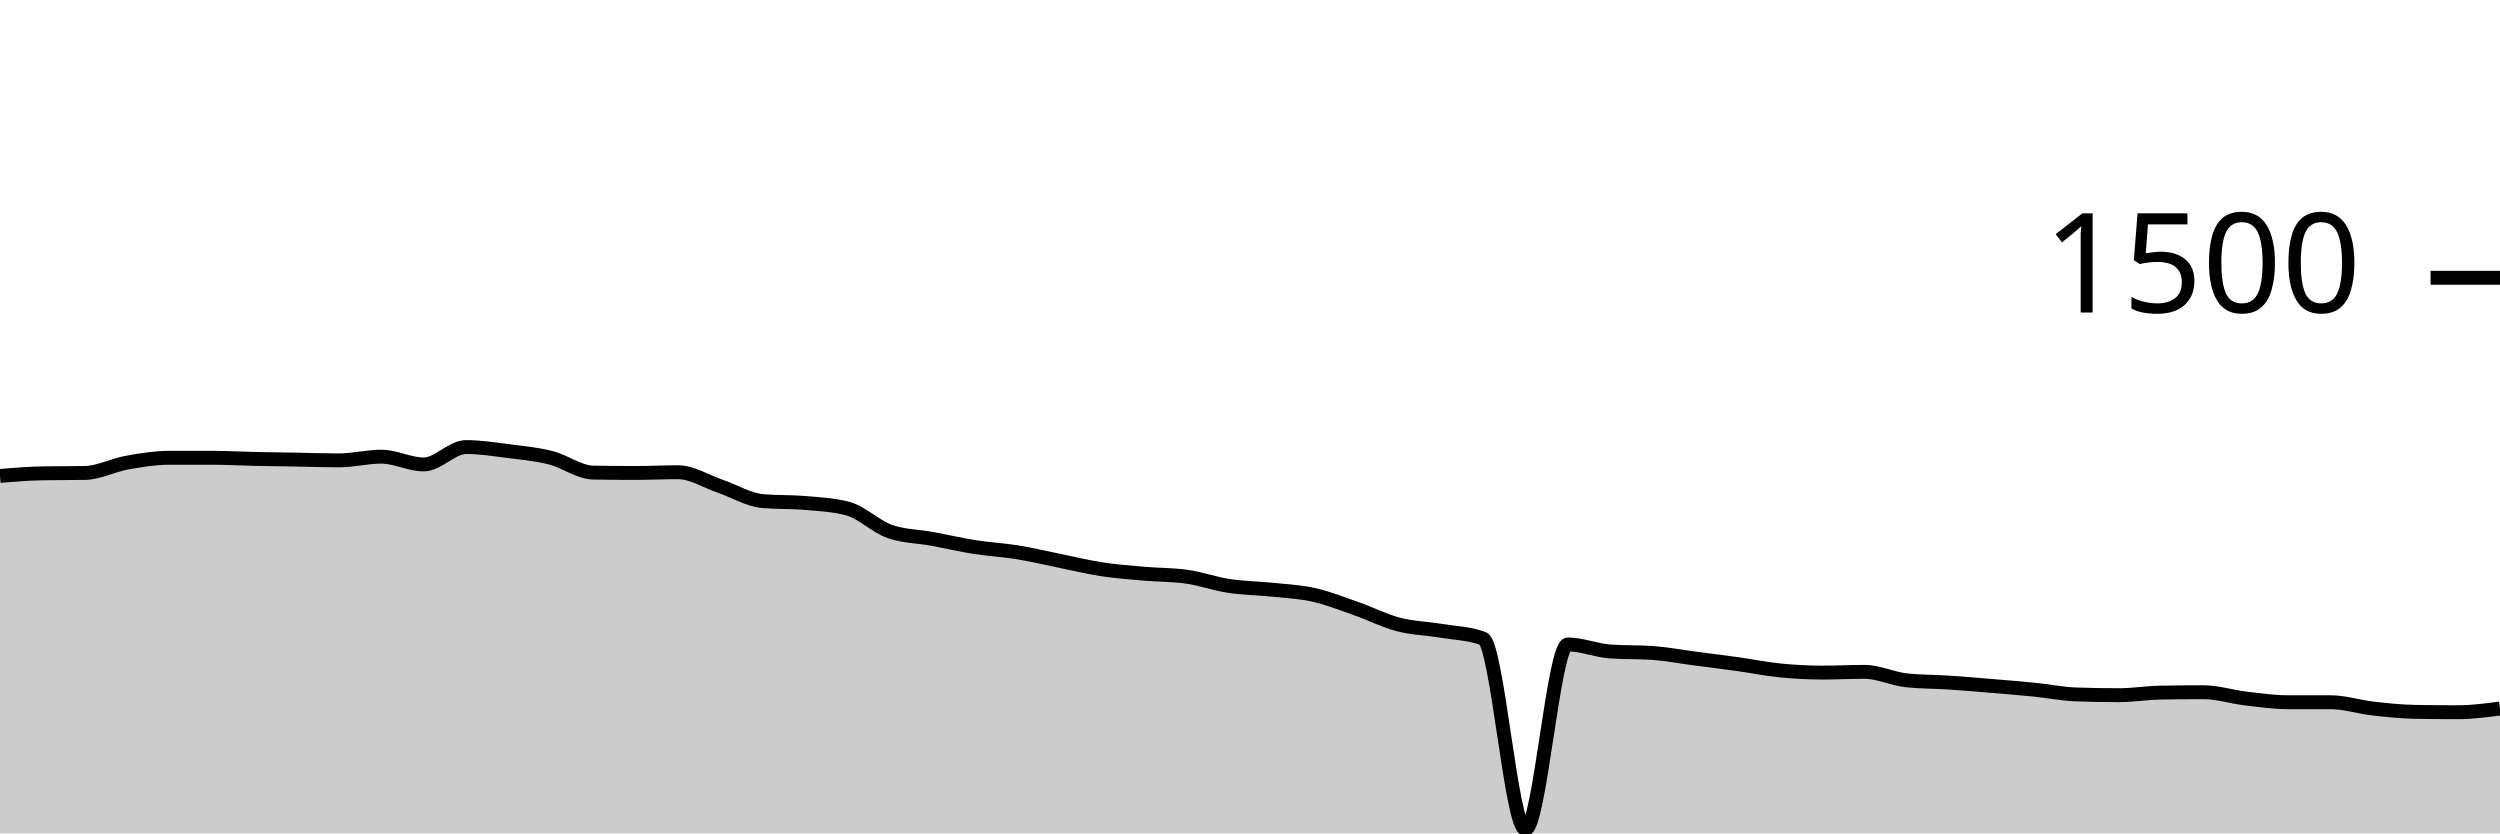
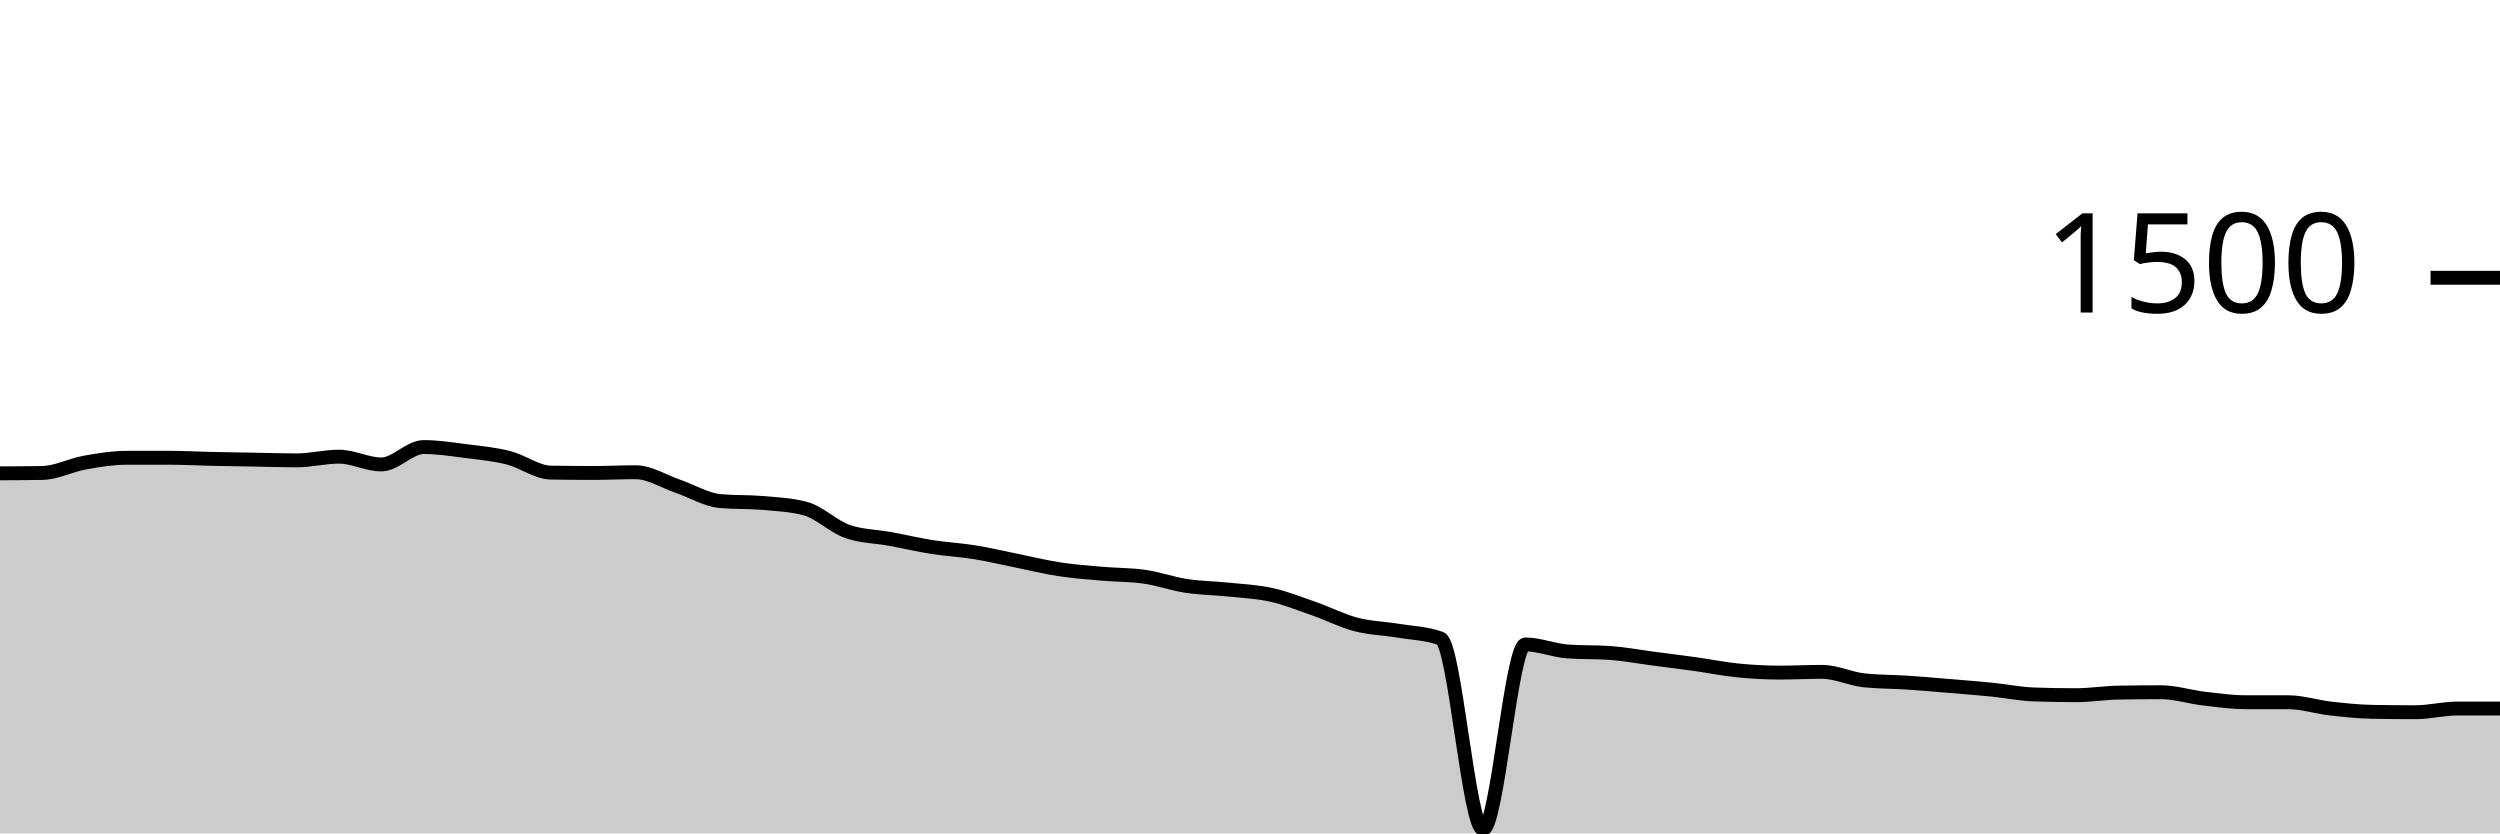
<svg xmlns="http://www.w3.org/2000/svg" viewBox="0 0 180 60">
  <g transform="translate(0,20)">
-     <path class="area" fill="rgba(0, 0, 0, 0.2)" d="M0,14.267C1.017,14.182,2.034,14.098,3.051,14.08C4.068,14.062,5.085,14.071,6.102,14.053C7.119,14.036,8.136,13.489,9.153,13.307C10.169,13.124,11.186,12.96,12.203,12.96C13.22,12.96,14.237,12.96,15.254,12.96C16.271,12.96,17.288,13.018,18.305,13.04C19.322,13.062,20.339,13.076,21.356,13.093C22.373,13.111,23.39,13.147,24.407,13.147C25.424,13.147,26.441,12.88,27.458,12.88C28.475,12.88,29.492,13.44,30.508,13.44C31.525,13.44,32.542,12.187,33.559,12.187C34.576,12.187,35.593,12.351,36.61,12.48C37.627,12.609,38.644,12.702,39.661,12.96C40.678,13.218,41.695,14.009,42.712,14.027C43.729,14.044,44.746,14.053,45.763,14.053C46.78,14.053,47.797,14,48.814,14C49.831,14,50.847,14.667,51.864,15.013C52.881,15.36,53.898,15.991,54.915,16.08C55.932,16.169,56.949,16.124,57.966,16.213C58.983,16.302,60,16.347,61.017,16.613C62.034,16.88,63.051,17.911,64.068,18.267C65.085,18.622,66.102,18.613,67.119,18.8C68.136,18.987,69.153,19.227,70.169,19.387C71.186,19.547,72.203,19.596,73.22,19.76C74.237,19.924,75.254,20.169,76.271,20.373C77.288,20.578,78.305,20.831,79.322,20.987C80.339,21.142,81.356,21.218,82.373,21.307C83.39,21.396,84.407,21.378,85.424,21.52C86.441,21.662,87.458,22.031,88.475,22.187C89.492,22.342,90.508,22.347,91.525,22.453C92.542,22.56,93.559,22.6,94.576,22.827C95.593,23.053,96.61,23.458,97.627,23.813C98.644,24.169,99.661,24.693,100.678,24.96C101.695,25.227,102.712,25.244,103.729,25.413C104.746,25.582,105.763,25.6,106.78,25.973C107.797,26.347,108.814,39.707,109.831,39.707C110.847,39.707,111.864,26.4,112.881,26.4C113.898,26.4,114.915,26.836,115.932,26.907C116.949,26.978,117.966,26.942,118.983,27.013C120,27.084,121.017,27.28,122.034,27.413C123.051,27.547,124.068,27.671,125.085,27.813C126.102,27.956,127.119,28.164,128.136,28.267C129.153,28.369,130.169,28.427,131.186,28.427C132.203,28.427,133.22,28.373,134.237,28.373C135.254,28.373,136.271,28.88,137.288,28.987C138.305,29.093,139.322,29.08,140.339,29.147C141.356,29.213,142.373,29.302,143.39,29.387C144.407,29.471,145.424,29.551,146.441,29.653C147.458,29.756,148.475,29.964,149.492,30C150.508,30.036,151.525,30.053,152.542,30.053C153.559,30.053,154.576,29.884,155.593,29.867C156.61,29.849,157.627,29.84,158.644,29.84C159.661,29.84,160.678,30.173,161.695,30.293C162.712,30.413,163.729,30.56,164.746,30.56C165.763,30.56,166.78,30.56,167.797,30.56C168.814,30.56,169.831,30.898,170.847,31.013C171.864,31.129,172.881,31.236,173.898,31.253C174.915,31.271,175.932,31.28,176.949,31.28C177.966,31.28,178.983,31.147,180,31.013L180,40C178.983,40,177.966,40,176.949,40C175.932,40,174.915,40,173.898,40C172.881,40,171.864,40,170.847,40C169.831,40,168.814,40,167.797,40C166.78,40,165.763,40,164.746,40C163.729,40,162.712,40,161.695,40C160.678,40,159.661,40,158.644,40C157.627,40,156.61,40,155.593,40C154.576,40,153.559,40,152.542,40C151.525,40,150.508,40,149.492,40C148.475,40,147.458,40,146.441,40C145.424,40,144.407,40,143.39,40C142.373,40,141.356,40,140.339,40C139.322,40,138.305,40,137.288,40C136.271,40,135.254,40,134.237,40C133.22,40,132.203,40,131.186,40C130.169,40,129.153,40,128.136,40C127.119,40,126.102,40,125.085,40C124.068,40,123.051,40,122.034,40C121.017,40,120,40,118.983,40C117.966,40,116.949,40,115.932,40C114.915,40,113.898,40,112.881,40C111.864,40,110.847,40,109.831,40C108.814,40,107.797,40,106.78,40C105.763,40,104.746,40,103.729,40C102.712,40,101.695,40,100.678,40C99.661,40,98.644,40,97.627,40C96.61,40,95.593,40,94.576,40C93.559,40,92.542,40,91.525,40C90.508,40,89.492,40,88.475,40C87.458,40,86.441,40,85.424,40C84.407,40,83.39,40,82.373,40C81.356,40,80.339,40,79.322,40C78.305,40,77.288,40,76.271,40C75.254,40,74.237,40,73.22,40C72.203,40,71.186,40,70.169,40C69.153,40,68.136,40,67.119,40C66.102,40,65.085,40,64.068,40C63.051,40,62.034,40,61.017,40C60,40,58.983,40,57.966,40C56.949,40,55.932,40,54.915,40C53.898,40,52.881,40,51.864,40C50.847,40,49.831,40,48.814,40C47.797,40,46.78,40,45.763,40C44.746,40,43.729,40,42.712,40C41.695,40,40.678,40,39.661,40C38.644,40,37.627,40,36.61,40C35.593,40,34.576,40,33.559,40C32.542,40,31.525,40,30.508,40C29.492,40,28.475,40,27.458,40C26.441,40,25.424,40,24.407,40C23.39,40,22.373,40,21.356,40C20.339,40,19.322,40,18.305,40C17.288,40,16.271,40,15.254,40C14.237,40,13.22,40,12.203,40C11.186,40,10.169,40,9.153,40C8.136,40,7.119,40,6.102,40C5.085,40,4.068,40,3.051,40C2.034,40,1.017,40,0,40Z" />
-     <path class="line" stroke="black" fill="none" d="M0,14.267C1.017,14.182,2.034,14.098,3.051,14.08C4.068,14.062,5.085,14.071,6.102,14.053C7.119,14.036,8.136,13.489,9.153,13.307C10.169,13.124,11.186,12.96,12.203,12.96C13.22,12.96,14.237,12.96,15.254,12.96C16.271,12.96,17.288,13.018,18.305,13.04C19.322,13.062,20.339,13.076,21.356,13.093C22.373,13.111,23.39,13.147,24.407,13.147C25.424,13.147,26.441,12.88,27.458,12.88C28.475,12.88,29.492,13.44,30.508,13.44C31.525,13.44,32.542,12.187,33.559,12.187C34.576,12.187,35.593,12.351,36.61,12.48C37.627,12.609,38.644,12.702,39.661,12.96C40.678,13.218,41.695,14.009,42.712,14.027C43.729,14.044,44.746,14.053,45.763,14.053C46.78,14.053,47.797,14,48.814,14C49.831,14,50.847,14.667,51.864,15.013C52.881,15.36,53.898,15.991,54.915,16.08C55.932,16.169,56.949,16.124,57.966,16.213C58.983,16.302,60,16.347,61.017,16.613C62.034,16.88,63.051,17.911,64.068,18.267C65.085,18.622,66.102,18.613,67.119,18.8C68.136,18.987,69.153,19.227,70.169,19.387C71.186,19.547,72.203,19.596,73.22,19.76C74.237,19.924,75.254,20.169,76.271,20.373C77.288,20.578,78.305,20.831,79.322,20.987C80.339,21.142,81.356,21.218,82.373,21.307C83.39,21.396,84.407,21.378,85.424,21.52C86.441,21.662,87.458,22.031,88.475,22.187C89.492,22.342,90.508,22.347,91.525,22.453C92.542,22.56,93.559,22.6,94.576,22.827C95.593,23.053,96.61,23.458,97.627,23.813C98.644,24.169,99.661,24.693,100.678,24.96C101.695,25.227,102.712,25.244,103.729,25.413C104.746,25.582,105.763,25.6,106.78,25.973C107.797,26.347,108.814,39.707,109.831,39.707C110.847,39.707,111.864,26.4,112.881,26.4C113.898,26.4,114.915,26.836,115.932,26.907C116.949,26.978,117.966,26.942,118.983,27.013C120,27.084,121.017,27.28,122.034,27.413C123.051,27.547,124.068,27.671,125.085,27.813C126.102,27.956,127.119,28.164,128.136,28.267C129.153,28.369,130.169,28.427,131.186,28.427C132.203,28.427,133.22,28.373,134.237,28.373C135.254,28.373,136.271,28.88,137.288,28.987C138.305,29.093,139.322,29.08,140.339,29.147C141.356,29.213,142.373,29.302,143.39,29.387C144.407,29.471,145.424,29.551,146.441,29.653C147.458,29.756,148.475,29.964,149.492,30C150.508,30.036,151.525,30.053,152.542,30.053C153.559,30.053,154.576,29.884,155.593,29.867C156.61,29.849,157.627,29.84,158.644,29.84C159.661,29.84,160.678,30.173,161.695,30.293C162.712,30.413,163.729,30.56,164.746,30.56C165.763,30.56,166.78,30.56,167.797,30.56C168.814,30.56,169.831,30.898,170.847,31.013C171.864,31.129,172.881,31.236,173.898,31.253C174.915,31.271,175.932,31.28,176.949,31.28C177.966,31.28,178.983,31.147,180,31.013" />
+     <path class="area" fill="rgba(0, 0, 0, 0.2)" d="M0,14.08C1.017,14.076,2.034,14.071,3.051,14.053C4.068,14.036,5.085,13.489,6.102,13.307C7.119,13.124,8.136,12.96,9.153,12.96C10.169,12.96,11.186,12.96,12.203,12.96C13.22,12.96,14.237,13.018,15.254,13.04C16.271,13.062,17.288,13.076,18.305,13.093C19.322,13.111,20.339,13.147,21.356,13.147C22.373,13.147,23.39,12.88,24.407,12.88C25.424,12.88,26.441,13.44,27.458,13.44C28.475,13.44,29.492,12.187,30.508,12.187C31.525,12.187,32.542,12.351,33.559,12.48C34.576,12.609,35.593,12.702,36.61,12.96C37.627,13.218,38.644,14.009,39.661,14.027C40.678,14.044,41.695,14.053,42.712,14.053C43.729,14.053,44.746,14,45.763,14C46.78,14,47.797,14.667,48.814,15.013C49.831,15.36,50.847,15.991,51.864,16.08C52.881,16.169,53.898,16.124,54.915,16.213C55.932,16.302,56.949,16.347,57.966,16.613C58.983,16.88,60,17.911,61.017,18.267C62.034,18.622,63.051,18.613,64.068,18.8C65.085,18.987,66.102,19.227,67.119,19.387C68.136,19.547,69.153,19.596,70.169,19.76C71.186,19.924,72.203,20.169,73.22,20.373C74.237,20.578,75.254,20.831,76.271,20.987C77.288,21.142,78.305,21.218,79.322,21.307C80.339,21.396,81.356,21.378,82.373,21.52C83.39,21.662,84.407,22.031,85.424,22.187C86.441,22.342,87.458,22.347,88.475,22.453C89.492,22.56,90.508,22.6,91.525,22.827C92.542,23.053,93.559,23.458,94.576,23.813C95.593,24.169,96.61,24.693,97.627,24.96C98.644,25.227,99.661,25.244,100.678,25.413C101.695,25.582,102.712,25.6,103.729,25.973C104.746,26.347,105.763,39.707,106.78,39.707C107.797,39.707,108.814,26.4,109.831,26.4C110.847,26.4,111.864,26.836,112.881,26.907C113.898,26.978,114.915,26.942,115.932,27.013C116.949,27.084,117.966,27.28,118.983,27.413C120,27.547,121.017,27.671,122.034,27.813C123.051,27.956,124.068,28.164,125.085,28.267C126.102,28.369,127.119,28.427,128.136,28.427C129.153,28.427,130.169,28.373,131.186,28.373C132.203,28.373,133.22,28.88,134.237,28.987C135.254,29.093,136.271,29.08,137.288,29.147C138.305,29.213,139.322,29.302,140.339,29.387C141.356,29.471,142.373,29.551,143.39,29.653C144.407,29.756,145.424,29.964,146.441,30C147.458,30.036,148.475,30.053,149.492,30.053C150.508,30.053,151.525,29.884,152.542,29.867C153.559,29.849,154.576,29.84,155.593,29.84C156.61,29.84,157.627,30.173,158.644,30.293C159.661,30.413,160.678,30.56,161.695,30.56C162.712,30.56,163.729,30.56,164.746,30.56C165.763,30.56,166.78,30.898,167.797,31.013C168.814,31.129,169.831,31.236,170.847,31.253C171.864,31.271,172.881,31.28,173.898,31.28C174.915,31.28,175.932,31.013,176.949,31.013C177.966,31.013,178.983,31.013,180,31.013L180,40C178.983,40,177.966,40,176.949,40C175.932,40,174.915,40,173.898,40C172.881,40,171.864,40,170.847,40C169.831,40,168.814,40,167.797,40C166.78,40,165.763,40,164.746,40C163.729,40,162.712,40,161.695,40C160.678,40,159.661,40,158.644,40C157.627,40,156.61,40,155.593,40C154.576,40,153.559,40,152.542,40C151.525,40,150.508,40,149.492,40C148.475,40,147.458,40,146.441,40C145.424,40,144.407,40,143.39,40C142.373,40,141.356,40,140.339,40C139.322,40,138.305,40,137.288,40C136.271,40,135.254,40,134.237,40C133.22,40,132.203,40,131.186,40C130.169,40,129.153,40,128.136,40C127.119,40,126.102,40,125.085,40C124.068,40,123.051,40,122.034,40C121.017,40,120,40,118.983,40C117.966,40,116.949,40,115.932,40C114.915,40,113.898,40,112.881,40C111.864,40,110.847,40,109.831,40C108.814,40,107.797,40,106.78,40C105.763,40,104.746,40,103.729,40C102.712,40,101.695,40,100.678,40C99.661,40,98.644,40,97.627,40C96.61,40,95.593,40,94.576,40C93.559,40,92.542,40,91.525,40C90.508,40,89.492,40,88.475,40C87.458,40,86.441,40,85.424,40C84.407,40,83.39,40,82.373,40C81.356,40,80.339,40,79.322,40C78.305,40,77.288,40,76.271,40C75.254,40,74.237,40,73.22,40C72.203,40,71.186,40,70.169,40C69.153,40,68.136,40,67.119,40C66.102,40,65.085,40,64.068,40C63.051,40,62.034,40,61.017,40C60,40,58.983,40,57.966,40C56.949,40,55.932,40,54.915,40C53.898,40,52.881,40,51.864,40C50.847,40,49.831,40,48.814,40C47.797,40,46.78,40,45.763,40C44.746,40,43.729,40,42.712,40C41.695,40,40.678,40,39.661,40C38.644,40,37.627,40,36.61,40C35.593,40,34.576,40,33.559,40C32.542,40,31.525,40,30.508,40C29.492,40,28.475,40,27.458,40C26.441,40,25.424,40,24.407,40C23.39,40,22.373,40,21.356,40C20.339,40,19.322,40,18.305,40C17.288,40,16.271,40,15.254,40C14.237,40,13.22,40,12.203,40C11.186,40,10.169,40,9.153,40C8.136,40,7.119,40,6.102,40C5.085,40,4.068,40,3.051,40C2.034,40,1.017,40,0,40Z" />
+     <path class="line" stroke="black" fill="none" d="M0,14.08C1.017,14.076,2.034,14.071,3.051,14.053C4.068,14.036,5.085,13.489,6.102,13.307C7.119,13.124,8.136,12.96,9.153,12.96C10.169,12.96,11.186,12.96,12.203,12.96C13.22,12.96,14.237,13.018,15.254,13.04C16.271,13.062,17.288,13.076,18.305,13.093C19.322,13.111,20.339,13.147,21.356,13.147C22.373,13.147,23.39,12.88,24.407,12.88C25.424,12.88,26.441,13.44,27.458,13.44C28.475,13.44,29.492,12.187,30.508,12.187C31.525,12.187,32.542,12.351,33.559,12.48C34.576,12.609,35.593,12.702,36.61,12.96C37.627,13.218,38.644,14.009,39.661,14.027C40.678,14.044,41.695,14.053,42.712,14.053C43.729,14.053,44.746,14,45.763,14C46.78,14,47.797,14.667,48.814,15.013C49.831,15.36,50.847,15.991,51.864,16.08C52.881,16.169,53.898,16.124,54.915,16.213C55.932,16.302,56.949,16.347,57.966,16.613C58.983,16.88,60,17.911,61.017,18.267C62.034,18.622,63.051,18.613,64.068,18.8C65.085,18.987,66.102,19.227,67.119,19.387C68.136,19.547,69.153,19.596,70.169,19.76C71.186,19.924,72.203,20.169,73.22,20.373C74.237,20.578,75.254,20.831,76.271,20.987C77.288,21.142,78.305,21.218,79.322,21.307C80.339,21.396,81.356,21.378,82.373,21.52C83.39,21.662,84.407,22.031,85.424,22.187C86.441,22.342,87.458,22.347,88.475,22.453C89.492,22.56,90.508,22.6,91.525,22.827C92.542,23.053,93.559,23.458,94.576,23.813C95.593,24.169,96.61,24.693,97.627,24.96C98.644,25.227,99.661,25.244,100.678,25.413C101.695,25.582,102.712,25.6,103.729,25.973C104.746,26.347,105.763,39.707,106.78,39.707C107.797,39.707,108.814,26.4,109.831,26.4C110.847,26.4,111.864,26.836,112.881,26.907C113.898,26.978,114.915,26.942,115.932,27.013C116.949,27.084,117.966,27.28,118.983,27.413C120,27.547,121.017,27.671,122.034,27.813C123.051,27.956,124.068,28.164,125.085,28.267C126.102,28.369,127.119,28.427,128.136,28.427C129.153,28.427,130.169,28.373,131.186,28.373C132.203,28.373,133.22,28.88,134.237,28.987C135.254,29.093,136.271,29.08,137.288,29.147C138.305,29.213,139.322,29.302,140.339,29.387C141.356,29.471,142.373,29.551,143.39,29.653C144.407,29.756,145.424,29.964,146.441,30C147.458,30.036,148.475,30.053,149.492,30.053C150.508,30.053,151.525,29.884,152.542,29.867C153.559,29.849,154.576,29.84,155.593,29.84C156.61,29.84,157.627,30.173,158.644,30.293C159.661,30.413,160.678,30.56,161.695,30.56C162.712,30.56,163.729,30.56,164.746,30.56C165.763,30.56,166.78,30.898,167.797,31.013C168.814,31.129,169.831,31.236,170.847,31.253C171.864,31.271,172.881,31.28,173.898,31.28C174.915,31.28,175.932,31.013,176.949,31.013C177.966,31.013,178.983,31.013,180,31.013" />
    <path class="axis-ceiling" stroke-width="1" stroke="black" fill="none" d="M175,0L180,0" />
    <text class="axis-ceiling-label" font-family="sans-serif" text-anchor="end" font-size="10px" x="170" y="2.5">1500</text>
  </g>
</svg>
